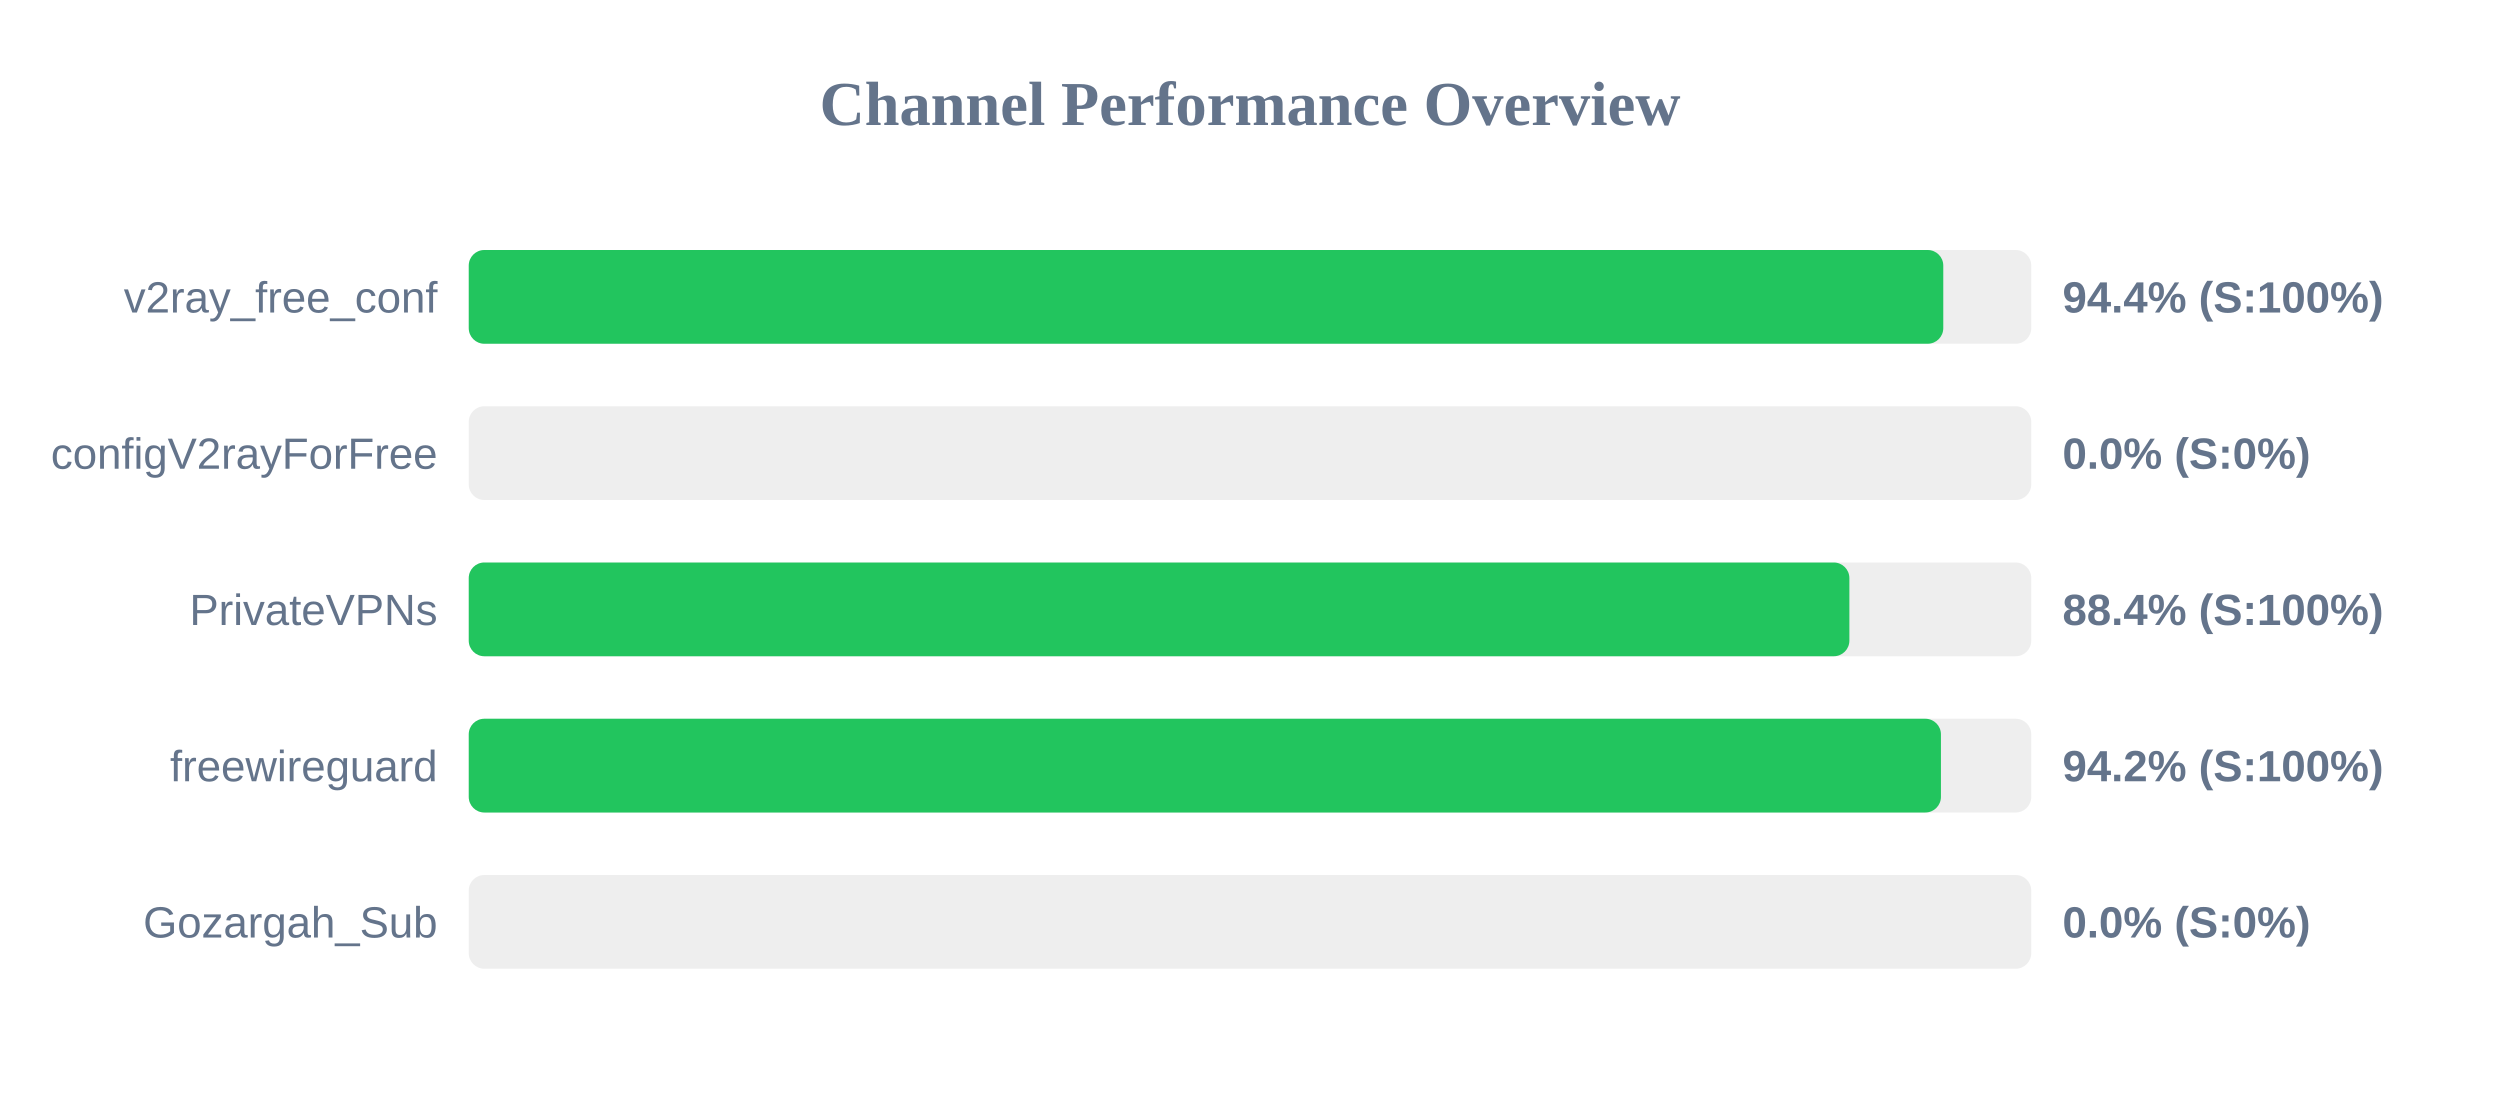
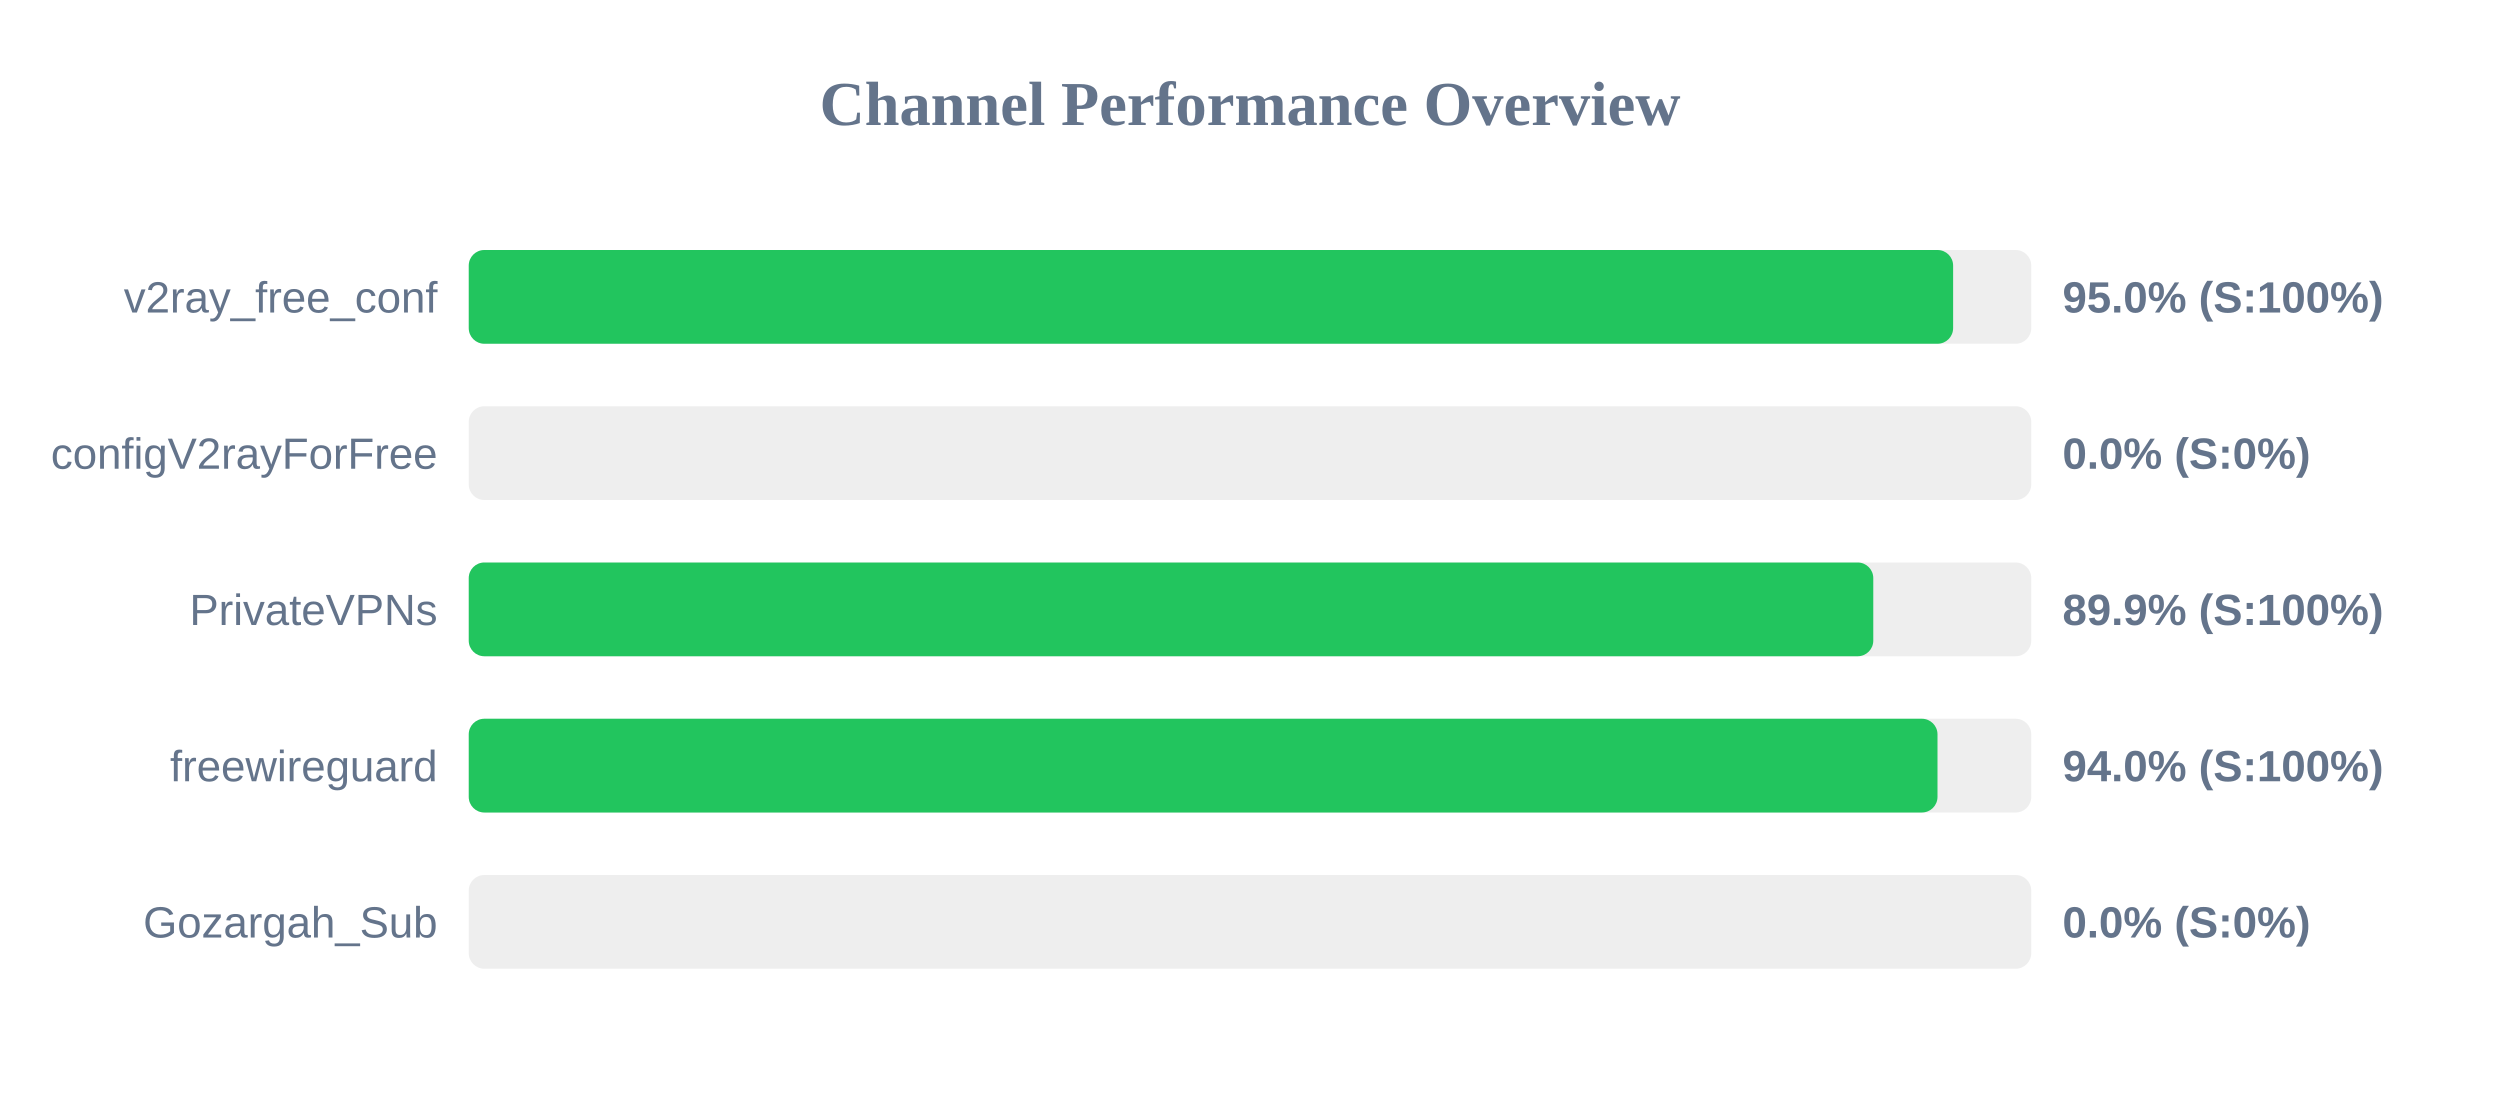
<svg xmlns="http://www.w3.org/2000/svg" width="800" height="350" version="1.1">
  <style>
        .row { font: 14px Arial; fill: #64748b; }
        .score { font: bold 14px Arial; fill: #64748b; }
    </style>
  <text x="400" y="40" text-anchor="middle" font-size="20px" font-weight="bold" fill="#64748b">Channel Performance Overview</text>
  <rect x="150" y="80" width="500" height="30" fill="#eee" rx="5" />
-   <rect x="150" y="80" width="471.85" height="30" fill="#22c55e" rx="5" />
+   <rect x="150" y="80" width="475.0" height="30" fill="#22c55e" rx="5" />
  <text x="140" y="100" text-anchor="end" class="row">v2ray_free_conf</text>
-   <text x="660" y="100" text-anchor="start" class="score">94.4% (S:100%)</text>
+   <text x="660" y="100" text-anchor="start" class="score">95.0% (S:100%)</text>
  <rect x="150" y="130" width="500" height="30" fill="#eee" rx="5" />
  <rect x="150" y="130" width="0.0" height="30" fill="#ef4444" rx="5" />
  <text x="140" y="150" text-anchor="end" class="row">configV2rayForFree</text>
  <text x="660" y="150" text-anchor="start" class="score">0.0% (S:0%)</text>
  <rect x="150" y="180" width="500" height="30" fill="#eee" rx="5" />
-   <rect x="150" y="180" width="441.8" height="30" fill="#22c55e" rx="5" />
+   <rect x="150" y="180" width="449.45" height="30" fill="#22c55e" rx="5" />
  <text x="140" y="200" text-anchor="end" class="row">PrivateVPNs</text>
-   <text x="660" y="200" text-anchor="start" class="score">88.4% (S:100%)</text>
+   <text x="660" y="200" text-anchor="start" class="score">89.9% (S:100%)</text>
  <rect x="150" y="230" width="500" height="30" fill="#eee" rx="5" />
-   <rect x="150" y="230" width="471.1" height="30" fill="#22c55e" rx="5" />
+   <rect x="150" y="230" width="470.0" height="30" fill="#22c55e" rx="5" />
  <text x="140" y="250" text-anchor="end" class="row">freewireguard</text>
-   <text x="660" y="250" text-anchor="start" class="score">94.2% (S:100%)</text>
+   <text x="660" y="250" text-anchor="start" class="score">94.0% (S:100%)</text>
  <rect x="150" y="280" width="500" height="30" fill="#eee" rx="5" />
  <rect x="150" y="280" width="0.0" height="30" fill="#ef4444" rx="5" />
  <text x="140" y="300" text-anchor="end" class="row">Gozargah_Sub</text>
  <text x="660" y="300" text-anchor="start" class="score">0.0% (S:0%)</text>
</svg>
